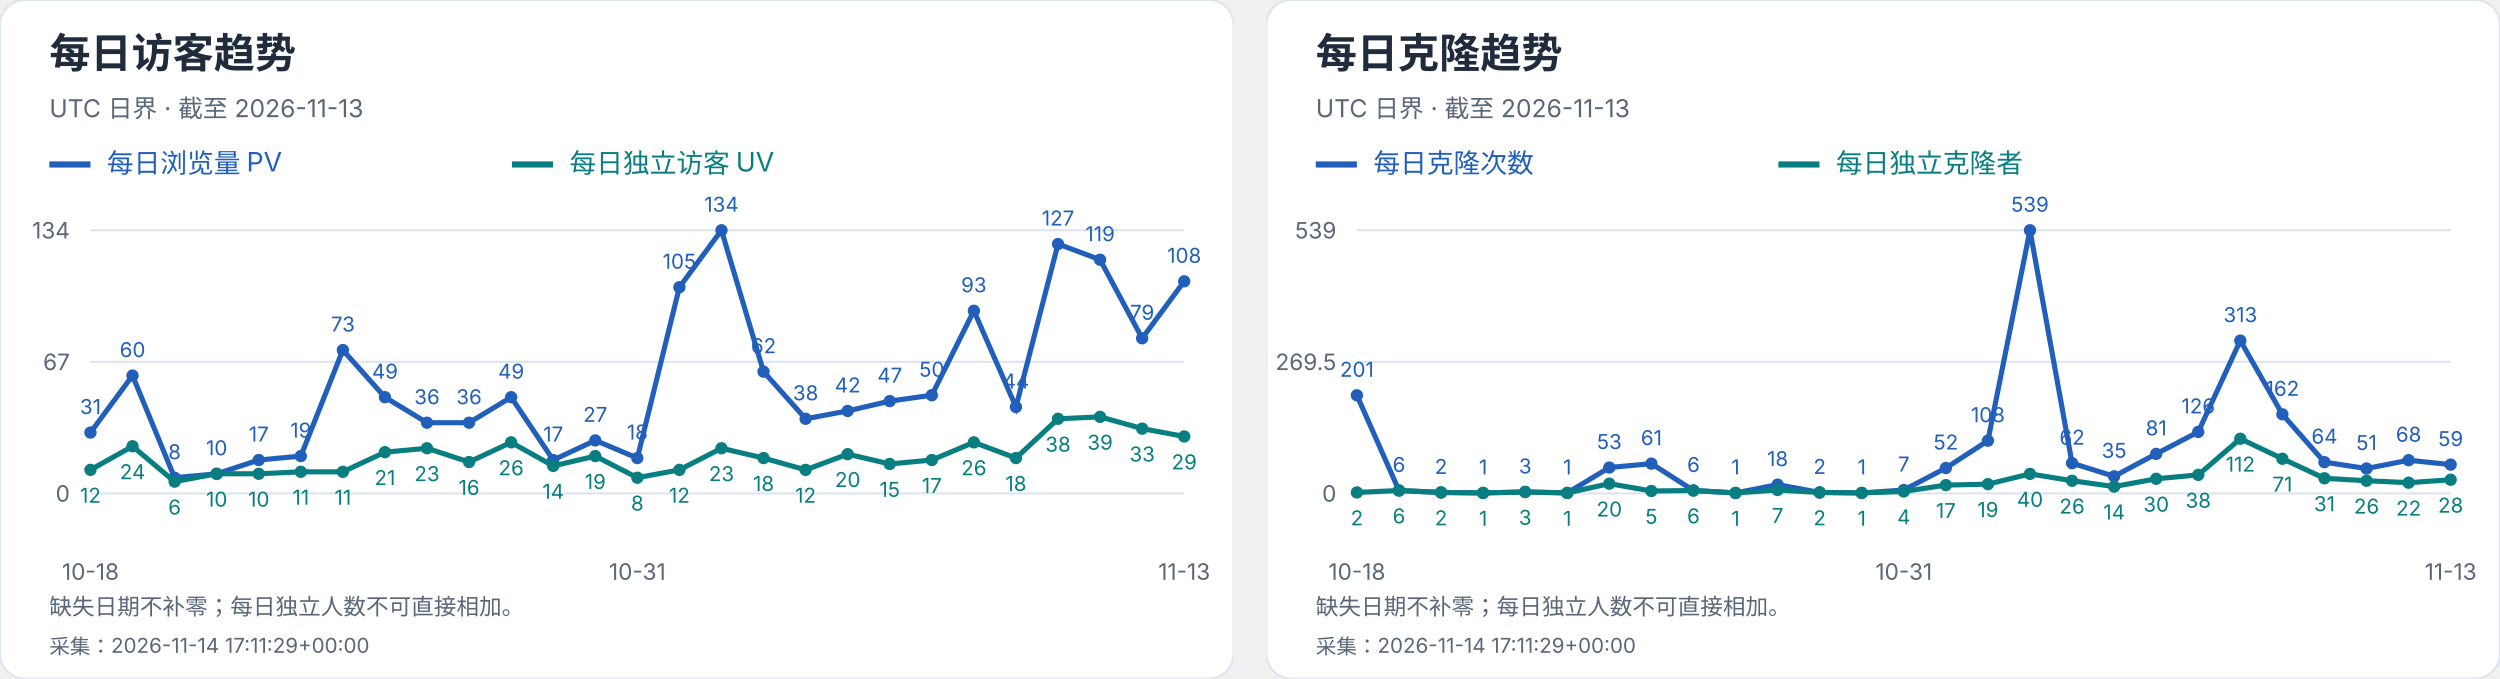
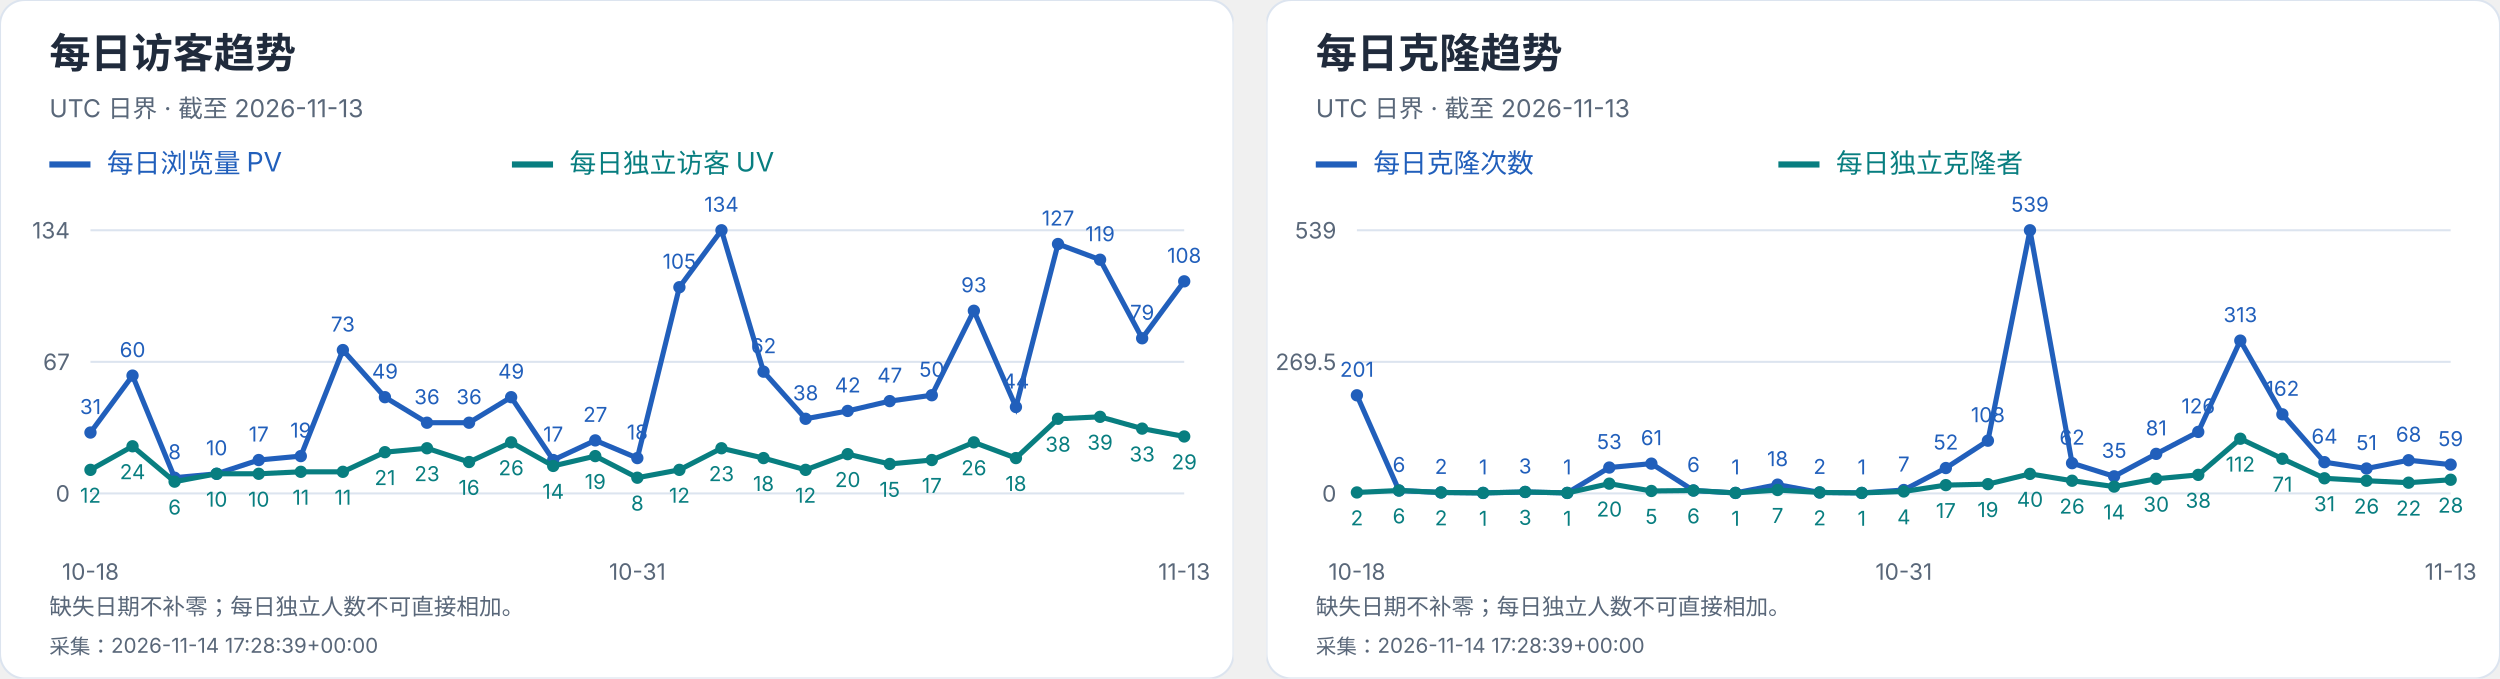
<svg xmlns="http://www.w3.org/2000/svg" width="1216" height="330" viewBox="0 0 1216 330" role="img" aria-label="每日访客及克隆趋势">
  <svg width="600" height="330" viewBox="0 0 600 330" role="img" aria-label="每日访客趋势">
    <style>text{font-family:-apple-system,BlinkMacSystemFont,"Segoe UI","PingFang SC","Microsoft YaHei",sans-serif;font-variant-numeric:tabular-nums}</style>
    <rect width="600" height="330" rx="12" fill="white" stroke="#dce4ef" />
    <text x="24" y="33" font-size="20" fill="#202b3c" font-weight="650" text-anchor="start">每日访客趋势</text>
    <text x="24" y="57" font-size="12" fill="#596779" font-weight="400" text-anchor="start">UTC 日界 · 截至 2026-11-13</text>
    <path d="M24 80h20" stroke="#215fbb" stroke-width="3" />
    <text x="52" y="84" font-size="13" fill="#215fbb" font-weight="400" text-anchor="start">每日浏览量 PV</text>
    <path d="M249 80h20" stroke="#087e80" stroke-width="3" />
    <text x="277" y="84" font-size="13" fill="#087e80" font-weight="400" text-anchor="start">每日独立访客 UV</text>
    <path d="M44 240.0H576" stroke="#dce4ef" />
    <text x="34" y="244.0" font-size="11" fill="#596779" font-weight="400" text-anchor="end">0</text>
    <path d="M44 176.0H576" stroke="#dce4ef" />
    <text x="34" y="180.0" font-size="11" fill="#596779" font-weight="400" text-anchor="end">67</text>
    <path d="M44 112.0H576" stroke="#dce4ef" />
    <text x="34" y="116.0" font-size="11" fill="#596779" font-weight="400" text-anchor="end">134</text>
    <circle cx="44.00" cy="210.39" r="3" fill="#215fbb" />
    <text x="44.0" y="201.39" font-size="10" fill="#215fbb" font-weight="400" text-anchor="middle">31</text>
    <circle cx="64.46" cy="182.69" r="3" fill="#215fbb" />
    <text x="64.46" y="173.69" font-size="10" fill="#215fbb" font-weight="400" text-anchor="middle">60</text>
    <circle cx="84.92" cy="232.36" r="3" fill="#215fbb" />
    <text x="84.92" y="223.36" font-size="10" fill="#215fbb" font-weight="400" text-anchor="middle">8</text>
    <circle cx="105.38" cy="230.45" r="3" fill="#215fbb" />
    <text x="105.38" y="221.45" font-size="10" fill="#215fbb" font-weight="400" text-anchor="middle">10</text>
    <circle cx="125.85" cy="223.76" r="3" fill="#215fbb" />
    <text x="125.85" y="214.76" font-size="10" fill="#215fbb" font-weight="400" text-anchor="middle">17</text>
    <circle cx="146.31" cy="221.85" r="3" fill="#215fbb" />
    <text x="146.31" y="212.85" font-size="10" fill="#215fbb" font-weight="400" text-anchor="middle">19</text>
    <circle cx="166.77" cy="170.27" r="3" fill="#215fbb" />
    <text x="166.77" y="161.27" font-size="10" fill="#215fbb" font-weight="400" text-anchor="middle">73</text>
    <circle cx="187.23" cy="193.19" r="3" fill="#215fbb" />
    <text x="187.23" y="184.19" font-size="10" fill="#215fbb" font-weight="400" text-anchor="middle">49</text>
    <circle cx="207.69" cy="205.61" r="3" fill="#215fbb" />
    <text x="207.69" y="196.61" font-size="10" fill="#215fbb" font-weight="400" text-anchor="middle">36</text>
    <circle cx="228.15" cy="205.61" r="3" fill="#215fbb" />
    <text x="228.15" y="196.61" font-size="10" fill="#215fbb" font-weight="400" text-anchor="middle">36</text>
    <circle cx="248.62" cy="193.19" r="3" fill="#215fbb" />
    <text x="248.62" y="184.19" font-size="10" fill="#215fbb" font-weight="400" text-anchor="middle">49</text>
    <circle cx="269.08" cy="223.76" r="3" fill="#215fbb" />
    <text x="269.08" y="214.76" font-size="10" fill="#215fbb" font-weight="400" text-anchor="middle">17</text>
    <circle cx="289.54" cy="214.21" r="3" fill="#215fbb" />
    <text x="289.54" y="205.21" font-size="10" fill="#215fbb" font-weight="400" text-anchor="middle">27</text>
    <circle cx="310.00" cy="222.81" r="3" fill="#215fbb" />
    <text x="310.0" y="213.81" font-size="10" fill="#215fbb" font-weight="400" text-anchor="middle">18</text>
    <circle cx="330.46" cy="139.70" r="3" fill="#215fbb" />
    <text x="330.46" y="130.7" font-size="10" fill="#215fbb" font-weight="400" text-anchor="middle">105</text>
    <circle cx="350.92" cy="112.00" r="3" fill="#215fbb" />
    <text x="350.92" y="103.0" font-size="10" fill="#215fbb" font-weight="400" text-anchor="middle">134</text>
    <circle cx="371.38" cy="180.78" r="3" fill="#215fbb" />
    <text x="371.38" y="171.78" font-size="10" fill="#215fbb" font-weight="400" text-anchor="middle">62</text>
    <circle cx="391.85" cy="203.70" r="3" fill="#215fbb" />
    <text x="391.85" y="194.7" font-size="10" fill="#215fbb" font-weight="400" text-anchor="middle">38</text>
    <circle cx="412.31" cy="199.88" r="3" fill="#215fbb" />
    <text x="412.31" y="190.88" font-size="10" fill="#215fbb" font-weight="400" text-anchor="middle">42</text>
    <circle cx="432.77" cy="195.10" r="3" fill="#215fbb" />
    <text x="432.77" y="186.1" font-size="10" fill="#215fbb" font-weight="400" text-anchor="middle">47</text>
    <circle cx="453.23" cy="192.24" r="3" fill="#215fbb" />
    <text x="453.23" y="183.24" font-size="10" fill="#215fbb" font-weight="400" text-anchor="middle">50</text>
    <circle cx="473.69" cy="151.16" r="3" fill="#215fbb" />
    <text x="473.69" y="142.16" font-size="10" fill="#215fbb" font-weight="400" text-anchor="middle">93</text>
    <circle cx="494.15" cy="197.97" r="3" fill="#215fbb" />
    <text x="494.15" y="188.97" font-size="10" fill="#215fbb" font-weight="400" text-anchor="middle">44</text>
    <circle cx="514.62" cy="118.69" r="3" fill="#215fbb" />
    <text x="514.62" y="109.69" font-size="10" fill="#215fbb" font-weight="400" text-anchor="middle">127</text>
    <circle cx="535.08" cy="126.33" r="3" fill="#215fbb" />
    <text x="535.08" y="117.33" font-size="10" fill="#215fbb" font-weight="400" text-anchor="middle">119</text>
    <circle cx="555.54" cy="164.54" r="3" fill="#215fbb" />
    <text x="555.54" y="155.54" font-size="10" fill="#215fbb" font-weight="400" text-anchor="middle">79</text>
    <circle cx="576.00" cy="136.84" r="3" fill="#215fbb" />
    <text x="576.0" y="127.84" font-size="10" fill="#215fbb" font-weight="400" text-anchor="middle">108</text>
    <polyline points="44.00,210.39 64.46,182.69 84.92,232.36 105.38,230.45 125.85,223.76 146.31,221.85 166.77,170.27 187.23,193.19 207.69,205.61 228.15,205.61 248.62,193.19 269.08,223.76 289.54,214.21 310.00,222.81 330.46,139.70 350.92,112.00 371.38,180.78 391.85,203.70 412.31,199.88 432.77,195.10 453.23,192.24 473.69,151.16 494.15,197.97 514.62,118.69 535.08,126.33 555.54,164.54 576.00,136.84" fill="none" stroke="#215fbb" stroke-width="2.5" />
    <circle cx="44.00" cy="228.54" r="3" fill="#087e80" />
    <text x="44.0" y="244.54" font-size="10" fill="#087e80" font-weight="400" text-anchor="middle">12</text>
    <circle cx="64.46" cy="217.07" r="3" fill="#087e80" />
    <text x="64.46" y="233.07" font-size="10" fill="#087e80" font-weight="400" text-anchor="middle">24</text>
    <circle cx="84.92" cy="234.27" r="3" fill="#087e80" />
    <text x="84.92" y="250.27" font-size="10" fill="#087e80" font-weight="400" text-anchor="middle">6</text>
    <circle cx="105.38" cy="230.45" r="3" fill="#087e80" />
    <text x="105.38" y="246.45" font-size="10" fill="#087e80" font-weight="400" text-anchor="middle">10</text>
    <circle cx="125.85" cy="230.45" r="3" fill="#087e80" />
    <text x="125.85" y="246.45" font-size="10" fill="#087e80" font-weight="400" text-anchor="middle">10</text>
    <circle cx="146.31" cy="229.49" r="3" fill="#087e80" />
    <text x="146.31" y="245.49" font-size="10" fill="#087e80" font-weight="400" text-anchor="middle">11</text>
    <circle cx="166.77" cy="229.49" r="3" fill="#087e80" />
    <text x="166.77" y="245.49" font-size="10" fill="#087e80" font-weight="400" text-anchor="middle">11</text>
    <circle cx="187.23" cy="219.94" r="3" fill="#087e80" />
    <text x="187.23" y="235.94" font-size="10" fill="#087e80" font-weight="400" text-anchor="middle">21</text>
    <circle cx="207.69" cy="218.03" r="3" fill="#087e80" />
    <text x="207.69" y="234.03" font-size="10" fill="#087e80" font-weight="400" text-anchor="middle">23</text>
    <circle cx="228.15" cy="224.72" r="3" fill="#087e80" />
    <text x="228.15" y="240.72" font-size="10" fill="#087e80" font-weight="400" text-anchor="middle">16</text>
    <circle cx="248.62" cy="215.16" r="3" fill="#087e80" />
    <text x="248.62" y="231.16" font-size="10" fill="#087e80" font-weight="400" text-anchor="middle">26</text>
    <circle cx="269.08" cy="226.63" r="3" fill="#087e80" />
    <text x="269.08" y="242.63" font-size="10" fill="#087e80" font-weight="400" text-anchor="middle">14</text>
    <circle cx="289.54" cy="221.85" r="3" fill="#087e80" />
    <text x="289.54" y="237.85" font-size="10" fill="#087e80" font-weight="400" text-anchor="middle">19</text>
    <circle cx="310.00" cy="232.36" r="3" fill="#087e80" />
    <text x="310.0" y="248.36" font-size="10" fill="#087e80" font-weight="400" text-anchor="middle">8</text>
    <circle cx="330.46" cy="228.54" r="3" fill="#087e80" />
    <text x="330.46" y="244.54" font-size="10" fill="#087e80" font-weight="400" text-anchor="middle">12</text>
    <circle cx="350.92" cy="218.03" r="3" fill="#087e80" />
    <text x="350.92" y="234.03" font-size="10" fill="#087e80" font-weight="400" text-anchor="middle">23</text>
    <circle cx="371.38" cy="222.81" r="3" fill="#087e80" />
    <text x="371.38" y="238.81" font-size="10" fill="#087e80" font-weight="400" text-anchor="middle">18</text>
    <circle cx="391.85" cy="228.54" r="3" fill="#087e80" />
    <text x="391.85" y="244.54" font-size="10" fill="#087e80" font-weight="400" text-anchor="middle">12</text>
    <circle cx="412.31" cy="220.90" r="3" fill="#087e80" />
    <text x="412.31" y="236.9" font-size="10" fill="#087e80" font-weight="400" text-anchor="middle">20</text>
    <circle cx="432.77" cy="225.67" r="3" fill="#087e80" />
    <text x="432.77" y="241.67" font-size="10" fill="#087e80" font-weight="400" text-anchor="middle">15</text>
    <circle cx="453.23" cy="223.76" r="3" fill="#087e80" />
    <text x="453.23" y="239.76" font-size="10" fill="#087e80" font-weight="400" text-anchor="middle">17</text>
    <circle cx="473.69" cy="215.16" r="3" fill="#087e80" />
    <text x="473.69" y="231.16" font-size="10" fill="#087e80" font-weight="400" text-anchor="middle">26</text>
    <circle cx="494.15" cy="222.81" r="3" fill="#087e80" />
    <text x="494.15" y="238.81" font-size="10" fill="#087e80" font-weight="400" text-anchor="middle">18</text>
    <circle cx="514.62" cy="203.70" r="3" fill="#087e80" />
    <text x="514.62" y="219.7" font-size="10" fill="#087e80" font-weight="400" text-anchor="middle">38</text>
    <circle cx="535.08" cy="202.75" r="3" fill="#087e80" />
    <text x="535.08" y="218.75" font-size="10" fill="#087e80" font-weight="400" text-anchor="middle">39</text>
    <circle cx="555.54" cy="208.48" r="3" fill="#087e80" />
    <text x="555.54" y="224.48" font-size="10" fill="#087e80" font-weight="400" text-anchor="middle">33</text>
    <circle cx="576.00" cy="212.30" r="3" fill="#087e80" />
    <text x="576.0" y="228.3" font-size="10" fill="#087e80" font-weight="400" text-anchor="middle">29</text>
    <polyline points="44.00,228.54 64.46,217.07 84.92,234.27 105.38,230.45 125.85,230.45 146.31,229.49 166.77,229.49 187.23,219.94 207.69,218.03 228.15,224.72 248.62,215.16 269.08,226.63 289.54,221.85 310.00,232.36 330.46,228.54 350.92,218.03 371.38,222.81 391.85,228.54 412.31,220.90 432.77,225.67 453.23,223.76 473.69,215.16 494.15,222.81 514.62,203.70 535.08,202.75 555.54,208.48 576.00,212.30" fill="none" stroke="#087e80" stroke-width="2.5" />
    <text x="44.0" y="282" font-size="11" fill="#596779" font-weight="400" text-anchor="middle">10-18</text>
    <text x="310.0" y="282" font-size="11" fill="#596779" font-weight="400" text-anchor="middle">10-31</text>
    <text x="576.0" y="282" font-size="11" fill="#596779" font-weight="400" text-anchor="middle">11-13</text>
    <text x="24" y="299" font-size="11" fill="#596779" font-weight="400" text-anchor="start">缺失日期不补零；每日独立人数不可直接相加。</text>
-     <text x="24" y="318" font-size="10" fill="#596779" font-weight="400" text-anchor="start">采集：2026-11-14 17:11:29+00:00</text>
+     <text x="24" y="318" font-size="10" fill="#596779" font-weight="400" text-anchor="start">采集：2026-11-14 17:28:39+00:00</text>
  </svg>
  <svg x="616" y="0" width="600" height="330" viewBox="0 0 600 330" role="img" aria-label="每日克隆趋势">
    <style>text{font-family:-apple-system,BlinkMacSystemFont,"Segoe UI","PingFang SC","Microsoft YaHei",sans-serif;font-variant-numeric:tabular-nums}</style>
    <rect width="600" height="330" rx="12" fill="white" stroke="#dce4ef" />
    <text x="24" y="33" font-size="20" fill="#202b3c" font-weight="650" text-anchor="start">每日克隆趋势</text>
    <text x="24" y="57" font-size="12" fill="#596779" font-weight="400" text-anchor="start">UTC 日界 · 截至 2026-11-13</text>
    <path d="M24 80h20" stroke="#215fbb" stroke-width="3" />
    <text x="52" y="84" font-size="13" fill="#215fbb" font-weight="400" text-anchor="start">每日克隆次数</text>
    <path d="M249 80h20" stroke="#087e80" stroke-width="3" />
    <text x="277" y="84" font-size="13" fill="#087e80" font-weight="400" text-anchor="start">每日独立克隆者</text>
    <path d="M44 240.0H576" stroke="#dce4ef" />
    <text x="34" y="244.0" font-size="11" fill="#596779" font-weight="400" text-anchor="end">0</text>
    <path d="M44 176.0H576" stroke="#dce4ef" />
    <text x="34" y="180.0" font-size="11" fill="#596779" font-weight="400" text-anchor="end">269.5</text>
    <path d="M44 112.0H576" stroke="#dce4ef" />
    <text x="34" y="116.0" font-size="11" fill="#596779" font-weight="400" text-anchor="end">539</text>
    <circle cx="44.00" cy="192.27" r="3" fill="#215fbb" />
    <text x="44.0" y="183.27" font-size="10" fill="#215fbb" font-weight="400" text-anchor="middle">201</text>
    <circle cx="64.46" cy="238.58" r="3" fill="#215fbb" />
    <text x="64.46" y="229.58" font-size="10" fill="#215fbb" font-weight="400" text-anchor="middle">6</text>
    <circle cx="84.92" cy="239.53" r="3" fill="#215fbb" />
    <text x="84.92" y="230.53" font-size="10" fill="#215fbb" font-weight="400" text-anchor="middle">2</text>
    <circle cx="105.38" cy="239.76" r="3" fill="#215fbb" />
    <text x="105.38" y="230.76" font-size="10" fill="#215fbb" font-weight="400" text-anchor="middle">1</text>
    <circle cx="125.85" cy="239.29" r="3" fill="#215fbb" />
    <text x="125.85" y="230.29" font-size="10" fill="#215fbb" font-weight="400" text-anchor="middle">3</text>
    <circle cx="146.31" cy="239.76" r="3" fill="#215fbb" />
    <text x="146.31" y="230.76" font-size="10" fill="#215fbb" font-weight="400" text-anchor="middle">1</text>
    <circle cx="166.77" cy="227.41" r="3" fill="#215fbb" />
    <text x="166.77" y="218.41" font-size="10" fill="#215fbb" font-weight="400" text-anchor="middle">53</text>
    <circle cx="187.23" cy="225.51" r="3" fill="#215fbb" />
    <text x="187.23" y="216.51" font-size="10" fill="#215fbb" font-weight="400" text-anchor="middle">61</text>
    <circle cx="207.69" cy="238.58" r="3" fill="#215fbb" />
    <text x="207.69" y="229.58" font-size="10" fill="#215fbb" font-weight="400" text-anchor="middle">6</text>
    <circle cx="228.15" cy="239.76" r="3" fill="#215fbb" />
    <text x="228.15" y="230.76" font-size="10" fill="#215fbb" font-weight="400" text-anchor="middle">1</text>
    <circle cx="248.62" cy="235.73" r="3" fill="#215fbb" />
    <text x="248.62" y="226.73" font-size="10" fill="#215fbb" font-weight="400" text-anchor="middle">18</text>
    <circle cx="269.08" cy="239.53" r="3" fill="#215fbb" />
    <text x="269.08" y="230.53" font-size="10" fill="#215fbb" font-weight="400" text-anchor="middle">2</text>
    <circle cx="289.54" cy="239.76" r="3" fill="#215fbb" />
    <text x="289.54" y="230.76" font-size="10" fill="#215fbb" font-weight="400" text-anchor="middle">1</text>
    <circle cx="310.00" cy="238.34" r="3" fill="#215fbb" />
    <text x="310.0" y="229.34" font-size="10" fill="#215fbb" font-weight="400" text-anchor="middle">7</text>
    <circle cx="330.46" cy="227.65" r="3" fill="#215fbb" />
    <text x="330.46" y="218.65" font-size="10" fill="#215fbb" font-weight="400" text-anchor="middle">52</text>
    <circle cx="350.92" cy="214.35" r="3" fill="#215fbb" />
    <text x="350.92" y="205.35" font-size="10" fill="#215fbb" font-weight="400" text-anchor="middle">108</text>
    <circle cx="371.38" cy="112.00" r="3" fill="#215fbb" />
    <text x="371.38" y="103.0" font-size="10" fill="#215fbb" font-weight="400" text-anchor="middle">539</text>
    <circle cx="391.85" cy="225.28" r="3" fill="#215fbb" />
    <text x="391.85" y="216.28" font-size="10" fill="#215fbb" font-weight="400" text-anchor="middle">62</text>
    <circle cx="412.31" cy="231.69" r="3" fill="#215fbb" />
    <text x="412.31" y="222.69" font-size="10" fill="#215fbb" font-weight="400" text-anchor="middle">35</text>
    <circle cx="432.77" cy="220.76" r="3" fill="#215fbb" />
    <text x="432.77" y="211.76" font-size="10" fill="#215fbb" font-weight="400" text-anchor="middle">81</text>
    <circle cx="453.23" cy="210.08" r="3" fill="#215fbb" />
    <text x="453.23" y="201.08" font-size="10" fill="#215fbb" font-weight="400" text-anchor="middle">126</text>
    <circle cx="473.69" cy="165.67" r="3" fill="#215fbb" />
    <text x="473.69" y="156.67" font-size="10" fill="#215fbb" font-weight="400" text-anchor="middle">313</text>
    <circle cx="494.15" cy="201.53" r="3" fill="#215fbb" />
    <text x="494.15" y="192.53" font-size="10" fill="#215fbb" font-weight="400" text-anchor="middle">162</text>
    <circle cx="514.62" cy="224.80" r="3" fill="#215fbb" />
    <text x="514.62" y="215.8" font-size="10" fill="#215fbb" font-weight="400" text-anchor="middle">64</text>
    <circle cx="535.08" cy="227.89" r="3" fill="#215fbb" />
    <text x="535.08" y="218.89" font-size="10" fill="#215fbb" font-weight="400" text-anchor="middle">51</text>
    <circle cx="555.54" cy="223.85" r="3" fill="#215fbb" />
    <text x="555.54" y="214.85" font-size="10" fill="#215fbb" font-weight="400" text-anchor="middle">68</text>
    <circle cx="576.00" cy="225.99" r="3" fill="#215fbb" />
    <text x="576.0" y="216.99" font-size="10" fill="#215fbb" font-weight="400" text-anchor="middle">59</text>
    <polyline points="44.00,192.27 64.46,238.58 84.92,239.53 105.38,239.76 125.85,239.29 146.31,239.76 166.77,227.41 187.23,225.51 207.69,238.58 228.15,239.76 248.62,235.73 269.08,239.53 289.54,239.76 310.00,238.34 330.46,227.65 350.92,214.35 371.38,112.00 391.85,225.28 412.31,231.69 432.77,220.76 453.23,210.08 473.69,165.67 494.15,201.53 514.62,224.80 535.08,227.89 555.54,223.85 576.00,225.99" fill="none" stroke="#215fbb" stroke-width="2.5" />
    <circle cx="44.00" cy="239.53" r="3" fill="#087e80" />
    <text x="44.0" y="255.53" font-size="10" fill="#087e80" font-weight="400" text-anchor="middle">2</text>
    <circle cx="64.46" cy="238.58" r="3" fill="#087e80" />
    <text x="64.46" y="254.58" font-size="10" fill="#087e80" font-weight="400" text-anchor="middle">6</text>
    <circle cx="84.92" cy="239.53" r="3" fill="#087e80" />
    <text x="84.92" y="255.53" font-size="10" fill="#087e80" font-weight="400" text-anchor="middle">2</text>
    <circle cx="105.38" cy="239.76" r="3" fill="#087e80" />
    <text x="105.38" y="255.76" font-size="10" fill="#087e80" font-weight="400" text-anchor="middle">1</text>
    <circle cx="125.85" cy="239.29" r="3" fill="#087e80" />
    <text x="125.85" y="255.29" font-size="10" fill="#087e80" font-weight="400" text-anchor="middle">3</text>
    <circle cx="146.31" cy="239.76" r="3" fill="#087e80" />
    <text x="146.31" y="255.76" font-size="10" fill="#087e80" font-weight="400" text-anchor="middle">1</text>
    <circle cx="166.77" cy="235.25" r="3" fill="#087e80" />
    <text x="166.77" y="251.25" font-size="10" fill="#087e80" font-weight="400" text-anchor="middle">20</text>
    <circle cx="187.23" cy="238.81" r="3" fill="#087e80" />
    <text x="187.23" y="254.81" font-size="10" fill="#087e80" font-weight="400" text-anchor="middle">5</text>
    <circle cx="207.69" cy="238.58" r="3" fill="#087e80" />
    <text x="207.69" y="254.58" font-size="10" fill="#087e80" font-weight="400" text-anchor="middle">6</text>
    <circle cx="228.15" cy="239.76" r="3" fill="#087e80" />
    <text x="228.15" y="255.76" font-size="10" fill="#087e80" font-weight="400" text-anchor="middle">1</text>
    <circle cx="248.62" cy="238.34" r="3" fill="#087e80" />
    <text x="248.62" y="254.34" font-size="10" fill="#087e80" font-weight="400" text-anchor="middle">7</text>
    <circle cx="269.08" cy="239.53" r="3" fill="#087e80" />
    <text x="269.08" y="255.53" font-size="10" fill="#087e80" font-weight="400" text-anchor="middle">2</text>
    <circle cx="289.54" cy="239.76" r="3" fill="#087e80" />
    <text x="289.54" y="255.76" font-size="10" fill="#087e80" font-weight="400" text-anchor="middle">1</text>
    <circle cx="310.00" cy="239.05" r="3" fill="#087e80" />
    <text x="310.0" y="255.05" font-size="10" fill="#087e80" font-weight="400" text-anchor="middle">4</text>
    <circle cx="330.46" cy="235.96" r="3" fill="#087e80" />
    <text x="330.46" y="251.96" font-size="10" fill="#087e80" font-weight="400" text-anchor="middle">17</text>
    <circle cx="350.92" cy="235.49" r="3" fill="#087e80" />
    <text x="350.92" y="251.49" font-size="10" fill="#087e80" font-weight="400" text-anchor="middle">19</text>
    <circle cx="371.38" cy="230.50" r="3" fill="#087e80" />
    <text x="371.38" y="246.5" font-size="10" fill="#087e80" font-weight="400" text-anchor="middle">40</text>
    <circle cx="391.85" cy="233.83" r="3" fill="#087e80" />
    <text x="391.85" y="249.83" font-size="10" fill="#087e80" font-weight="400" text-anchor="middle">26</text>
    <circle cx="412.31" cy="236.68" r="3" fill="#087e80" />
    <text x="412.31" y="252.68" font-size="10" fill="#087e80" font-weight="400" text-anchor="middle">14</text>
    <circle cx="432.77" cy="232.88" r="3" fill="#087e80" />
    <text x="432.77" y="248.88" font-size="10" fill="#087e80" font-weight="400" text-anchor="middle">30</text>
    <circle cx="453.23" cy="230.98" r="3" fill="#087e80" />
    <text x="453.23" y="246.98" font-size="10" fill="#087e80" font-weight="400" text-anchor="middle">38</text>
    <circle cx="473.69" cy="213.40" r="3" fill="#087e80" />
    <text x="473.69" y="229.4" font-size="10" fill="#087e80" font-weight="400" text-anchor="middle">112</text>
    <circle cx="494.15" cy="223.14" r="3" fill="#087e80" />
    <text x="494.15" y="239.14" font-size="10" fill="#087e80" font-weight="400" text-anchor="middle">71</text>
    <circle cx="514.62" cy="232.64" r="3" fill="#087e80" />
    <text x="514.62" y="248.64" font-size="10" fill="#087e80" font-weight="400" text-anchor="middle">31</text>
    <circle cx="535.08" cy="233.83" r="3" fill="#087e80" />
    <text x="535.08" y="249.83" font-size="10" fill="#087e80" font-weight="400" text-anchor="middle">26</text>
    <circle cx="555.54" cy="234.78" r="3" fill="#087e80" />
    <text x="555.54" y="250.78" font-size="10" fill="#087e80" font-weight="400" text-anchor="middle">22</text>
    <circle cx="576.00" cy="233.35" r="3" fill="#087e80" />
    <text x="576.0" y="249.35" font-size="10" fill="#087e80" font-weight="400" text-anchor="middle">28</text>
    <polyline points="44.00,239.53 64.46,238.58 84.92,239.53 105.38,239.76 125.85,239.29 146.31,239.76 166.77,235.25 187.23,238.81 207.69,238.58 228.15,239.76 248.62,238.34 269.08,239.53 289.54,239.76 310.00,239.05 330.46,235.96 350.92,235.49 371.38,230.50 391.85,233.83 412.31,236.68 432.77,232.88 453.23,230.98 473.69,213.40 494.15,223.14 514.62,232.64 535.08,233.83 555.54,234.78 576.00,233.35" fill="none" stroke="#087e80" stroke-width="2.5" />
    <text x="44.0" y="282" font-size="11" fill="#596779" font-weight="400" text-anchor="middle">10-18</text>
    <text x="310.0" y="282" font-size="11" fill="#596779" font-weight="400" text-anchor="middle">10-31</text>
    <text x="576.0" y="282" font-size="11" fill="#596779" font-weight="400" text-anchor="middle">11-13</text>
    <text x="24" y="299" font-size="11" fill="#596779" font-weight="400" text-anchor="start">缺失日期不补零；每日独立人数不可直接相加。</text>
-     <text x="24" y="318" font-size="10" fill="#596779" font-weight="400" text-anchor="start">采集：2026-11-14 17:11:29+00:00</text>
+     <text x="24" y="318" font-size="10" fill="#596779" font-weight="400" text-anchor="start">采集：2026-11-14 17:28:39+00:00</text>
  </svg>
</svg>
